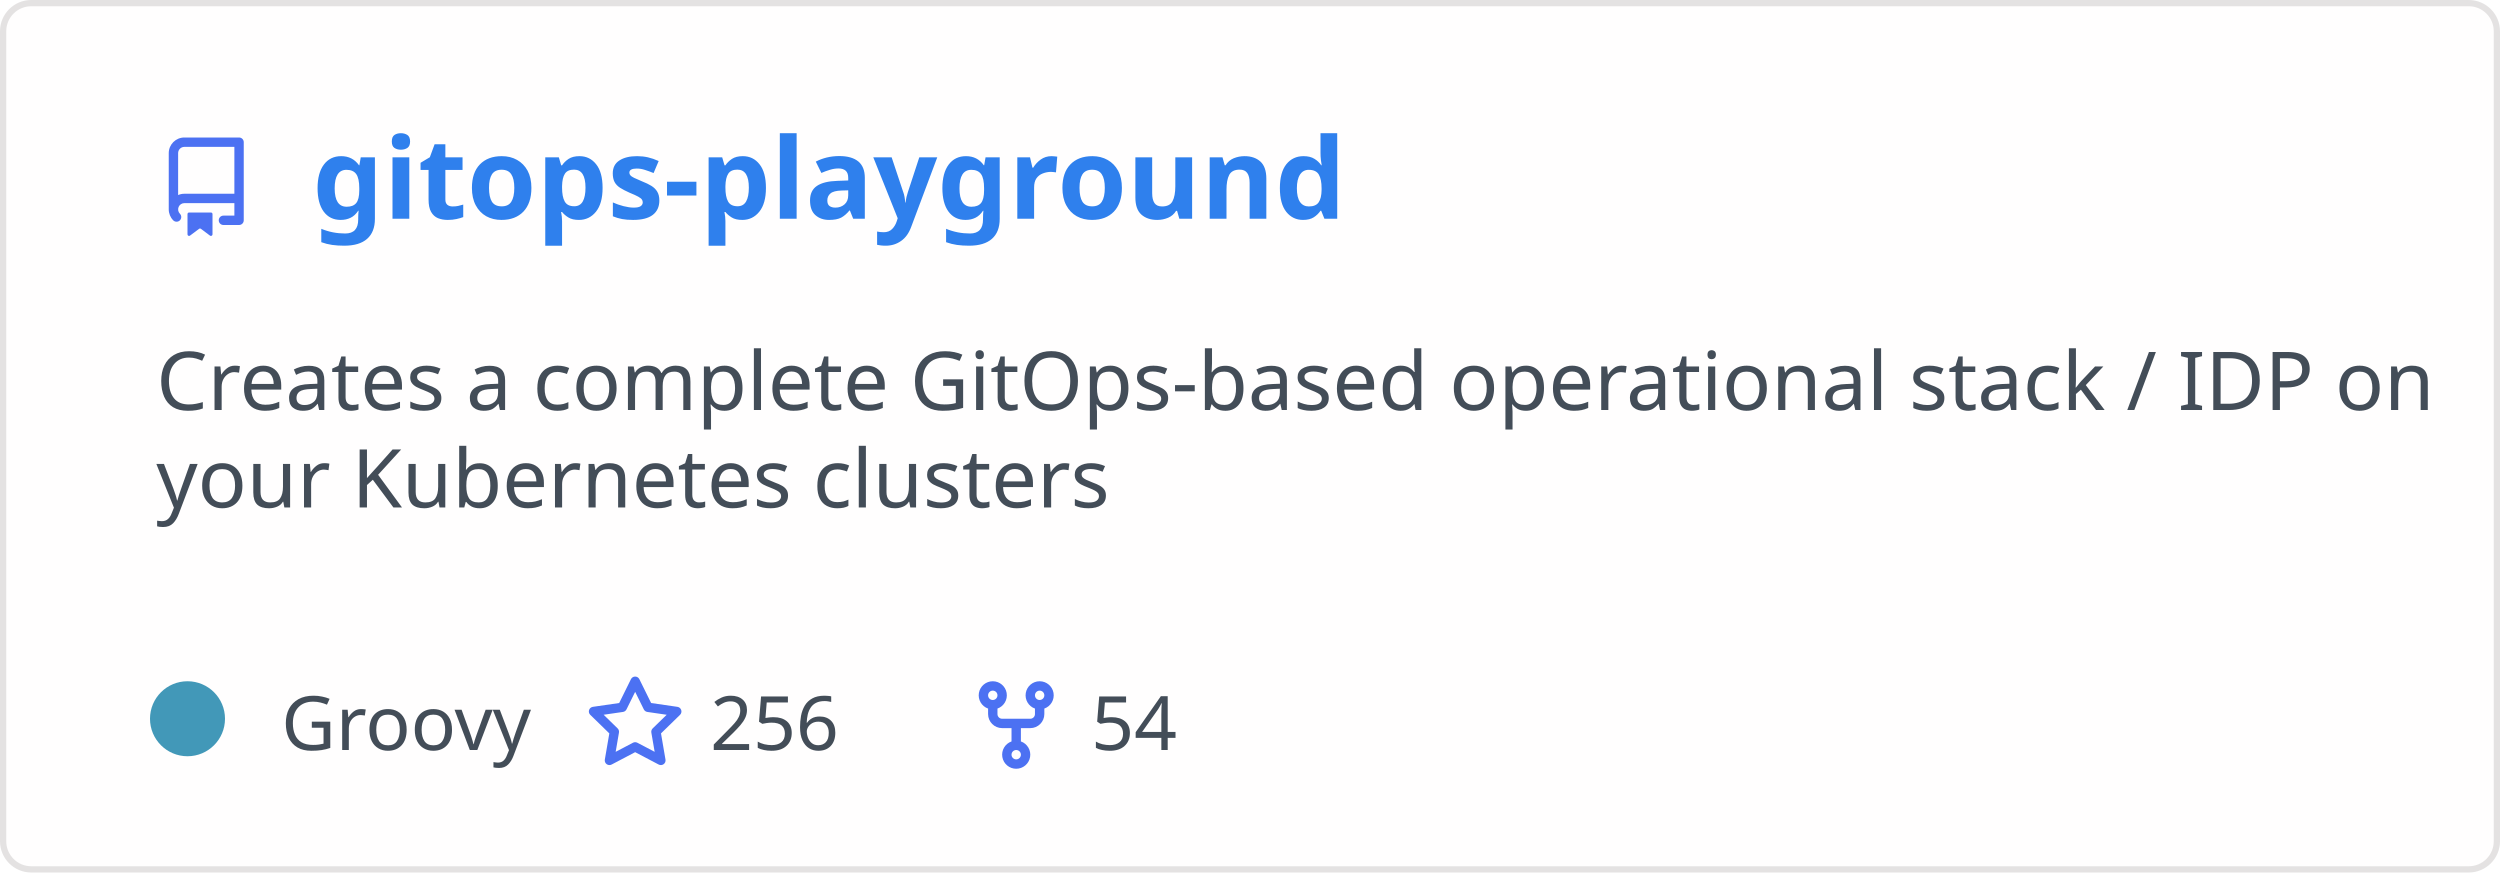
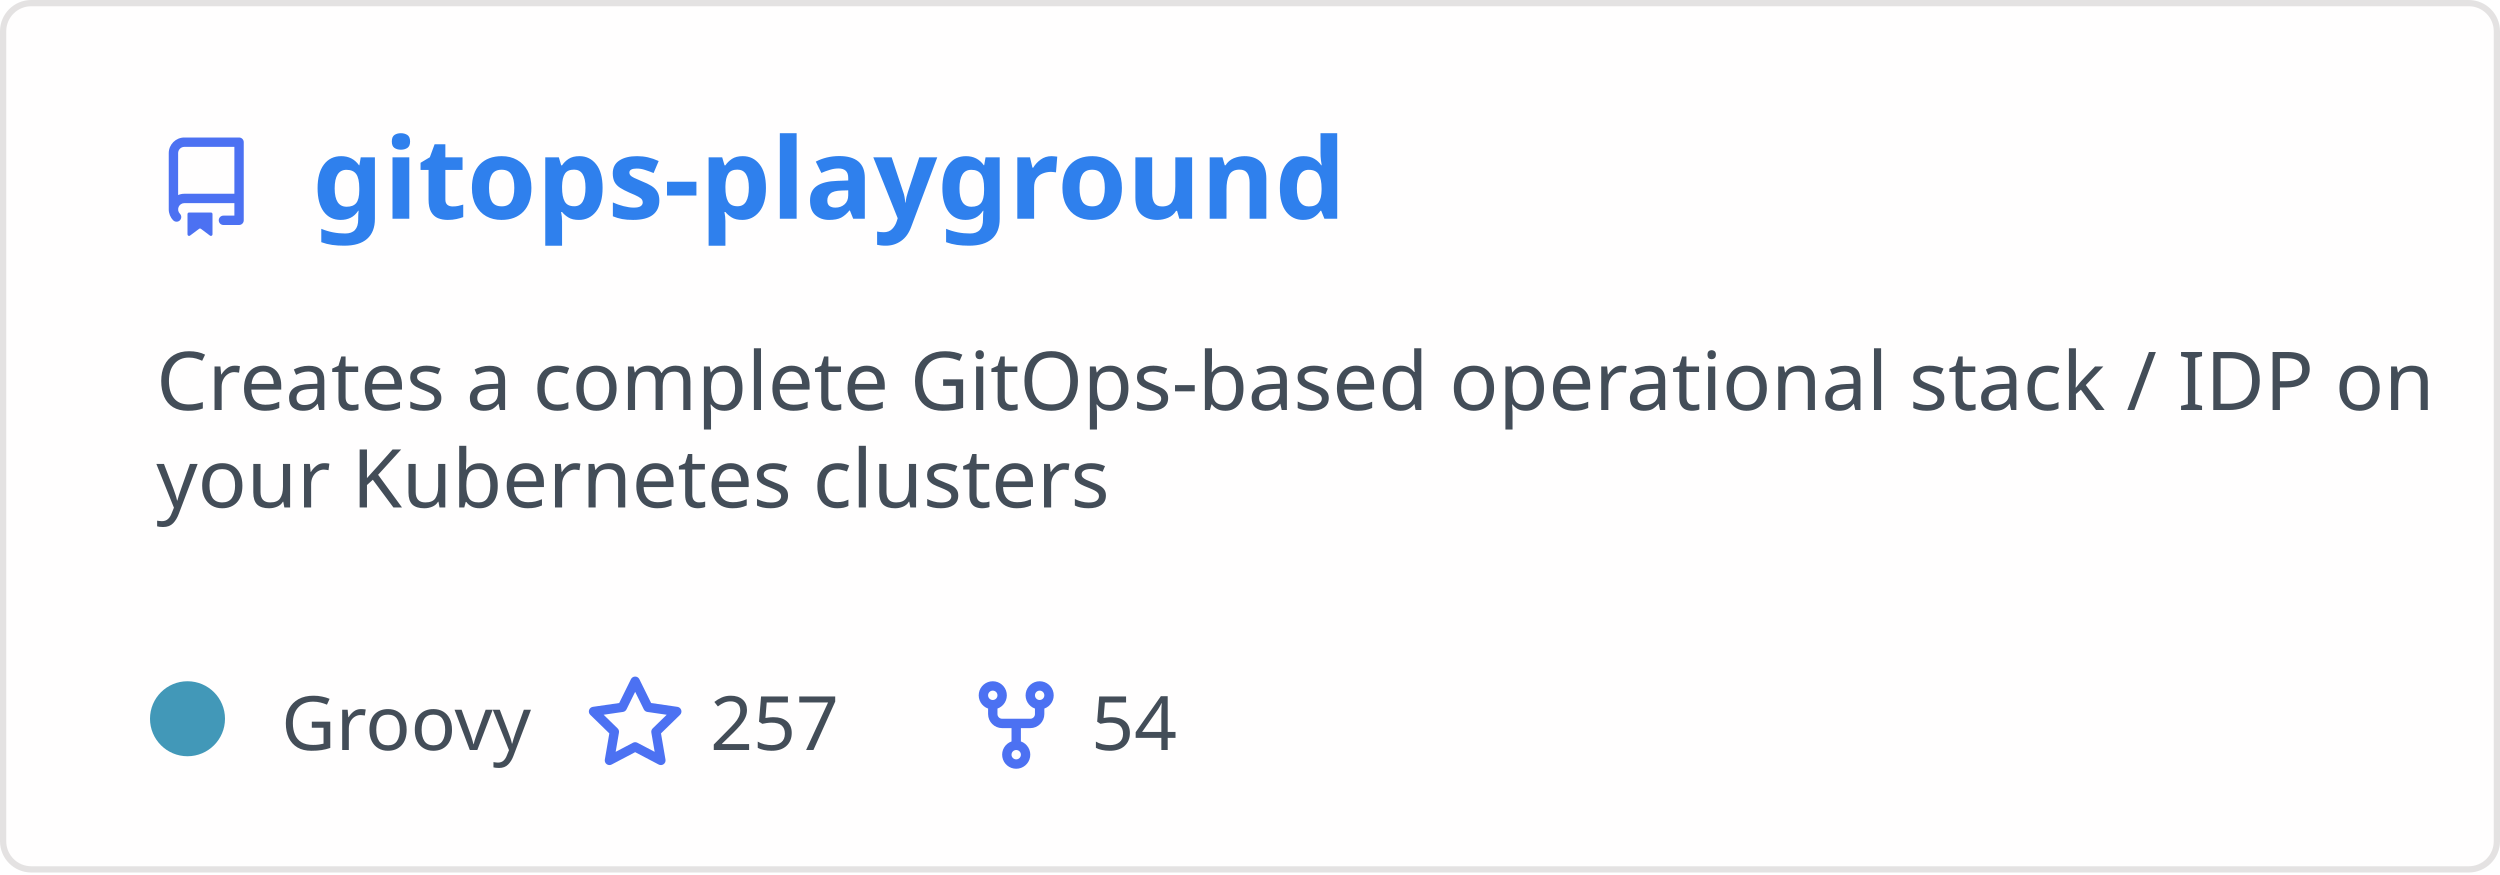
<svg xmlns="http://www.w3.org/2000/svg" width="400" height="140" viewBox="0 0 400 140" fill="none" role="img" aria-labelledby="descId">
  <style>
          .header {
            font: 600 18px 'Segoe UI', Ubuntu, Sans-Serif;
            fill: #2f80ed;
            animation: fadeInAnimation 0.8s ease-in-out forwards;
          }
          @supports(-moz-appearance: auto) {
            /* Selector detects Firefox */
            .header { font-size: 15.5px; }
          }
          
    .description { font: 400 13px 'Segoe UI', Ubuntu, Sans-Serif; fill: #434d58 }
    .gray { font: 400 12px 'Segoe UI', Ubuntu, Sans-Serif; fill: #434d58 }
    .icon { fill: #4c71f2 }
    .badge { font: 600 11px 'Segoe UI', Ubuntu, Sans-Serif; }
    .badge rect { opacity: 0.2 }
  

          
      /* Animations */
      @keyframes scaleInAnimation {
        from {
          transform: translate(-5px, 5px) scale(0);
        }
        to {
          transform: translate(-5px, 5px) scale(1);
        }
      }
      @keyframes fadeInAnimation {
        from {
          opacity: 0;
        }
        to {
          opacity: 1;
        }
      }
    
          * { animation-duration: 0s !important; animation-delay: 0s !important; }
        </style>
  <rect data-testid="card-bg" x="0.5" y="0.5" rx="4.5" height="99%" stroke="#e4e2e2" width="399" fill="#fffefe" stroke-opacity="1" />
  <g data-testid="card-title" transform="translate(25, 35)">
    <g transform="translate(0, 0)">
      <svg class="icon" x="0" y="-13" viewBox="0 0 16 16" version="1.1" width="16" height="16">
        <path fill-rule="evenodd" d="M2 2.5A2.5 2.5 0 014.5 0h8.75a.75.75 0 01.75.75v12.5a.75.75 0 01-.75.75h-2.5a.75.75 0 110-1.5h1.75v-2h-8a1 1 0 00-.714 1.7.75.75 0 01-1.072 1.05A2.495 2.495 0 012 11.5v-9zm10.5-1V9h-8c-.356 0-.694.074-1 .208V2.5a1 1 0 011-1h8zM5 12.25v3.25a.25.25 0 00.4.2l1.45-1.087a.25.25 0 01.3 0L8.6 15.7a.25.25 0 00.4-.2v-3.25a.25.25 0 00-.25-.25h-3.5a.25.25 0 00-.25.25z" />
      </svg>
    </g>
    <g transform="translate(25, 0)">
      <text x="0" y="0" class="header" data-testid="header">gitops-playground</text>
    </g>
  </g>
  <g data-testid="main-card-body" transform="translate(0, 55)">
    <text class="description" x="25" y="-5">
      <tspan dy="1.2em" x="25">Creates a complete GitOps-based operational stack / IDP on</tspan>
      <tspan dy="1.2em" x="25">your Kubernetes clusters</tspan>
    </text>
    <g transform="translate(30, 65)">
      <g transform="translate(0, 0)">
        <g data-testid="primary-lang">
          <circle data-testid="lang-color" cx="0" cy="-5" r="6" fill="#4298b8" />
          <text data-testid="lang-name" class="gray" x="15">Groovy</text>
        </g>
      </g>
      <g transform="translate(63.625, 0)">
        <g transform="translate(0, 0)">
          <svg class="icon" y="-12" viewBox="0 0 16 16" version="1.1" width="16" height="16">
            <path fill-rule="evenodd" d="M8 .25a.75.75 0 01.673.418l1.882 3.815 4.21.612a.75.75 0 01.416 1.279l-3.046 2.97.719 4.192a.75.75 0 01-1.088.791L8 12.347l-3.766 1.98a.75.75 0 01-1.088-.79l.72-4.194L.818 6.374a.75.75 0 01.416-1.28l4.21-.611L7.327.668A.75.75 0 018 .25zm0 2.445L6.615 5.5a.75.75 0 01-.564.41l-3.097.45 2.24 2.184a.75.75 0 01.216.664l-.528 3.084 2.769-1.456a.75.75 0 01.698 0l2.77 1.456-.53-3.084a.75.75 0 01.216-.664l2.24-2.183-3.096-.45a.75.75 0 01-.564-.41L8 2.694v.001z" />
          </svg>
        </g>
        <g transform="translate(20, 0)">
-           <text data-testid="stargazers" class="gray">256</text>
+           <text data-testid="stargazers" class="gray">257</text>
        </g>
      </g>
      <g transform="translate(124.5938, 0)">
        <g transform="translate(0, 0)">
          <svg class="icon" y="-12" viewBox="0 0 16 16" version="1.1" width="16" height="16">
            <path fill-rule="evenodd" d="M5 3.25a.75.75 0 11-1.5 0 .75.75 0 011.5 0zm0 2.122a2.25 2.25 0 10-1.5 0v.878A2.25 2.25 0 005.75 8.5h1.5v2.128a2.251 2.251 0 101.5 0V8.5h1.5a2.25 2.25 0 002.25-2.25v-.878a2.25 2.25 0 10-1.5 0v.878a.75.75 0 01-.75.75h-4.5A.75.75 0 015 6.25v-.878zm3.75 7.378a.75.75 0 11-1.5 0 .75.75 0 011.5 0zm3-8.75a.75.75 0 100-1.5.75.75 0 000 1.5z" />
          </svg>
        </g>
        <g transform="translate(20, 0)">
          <text data-testid="forkcount" class="gray">54</text>
        </g>
      </g>
    </g>
  </g>
</svg>
